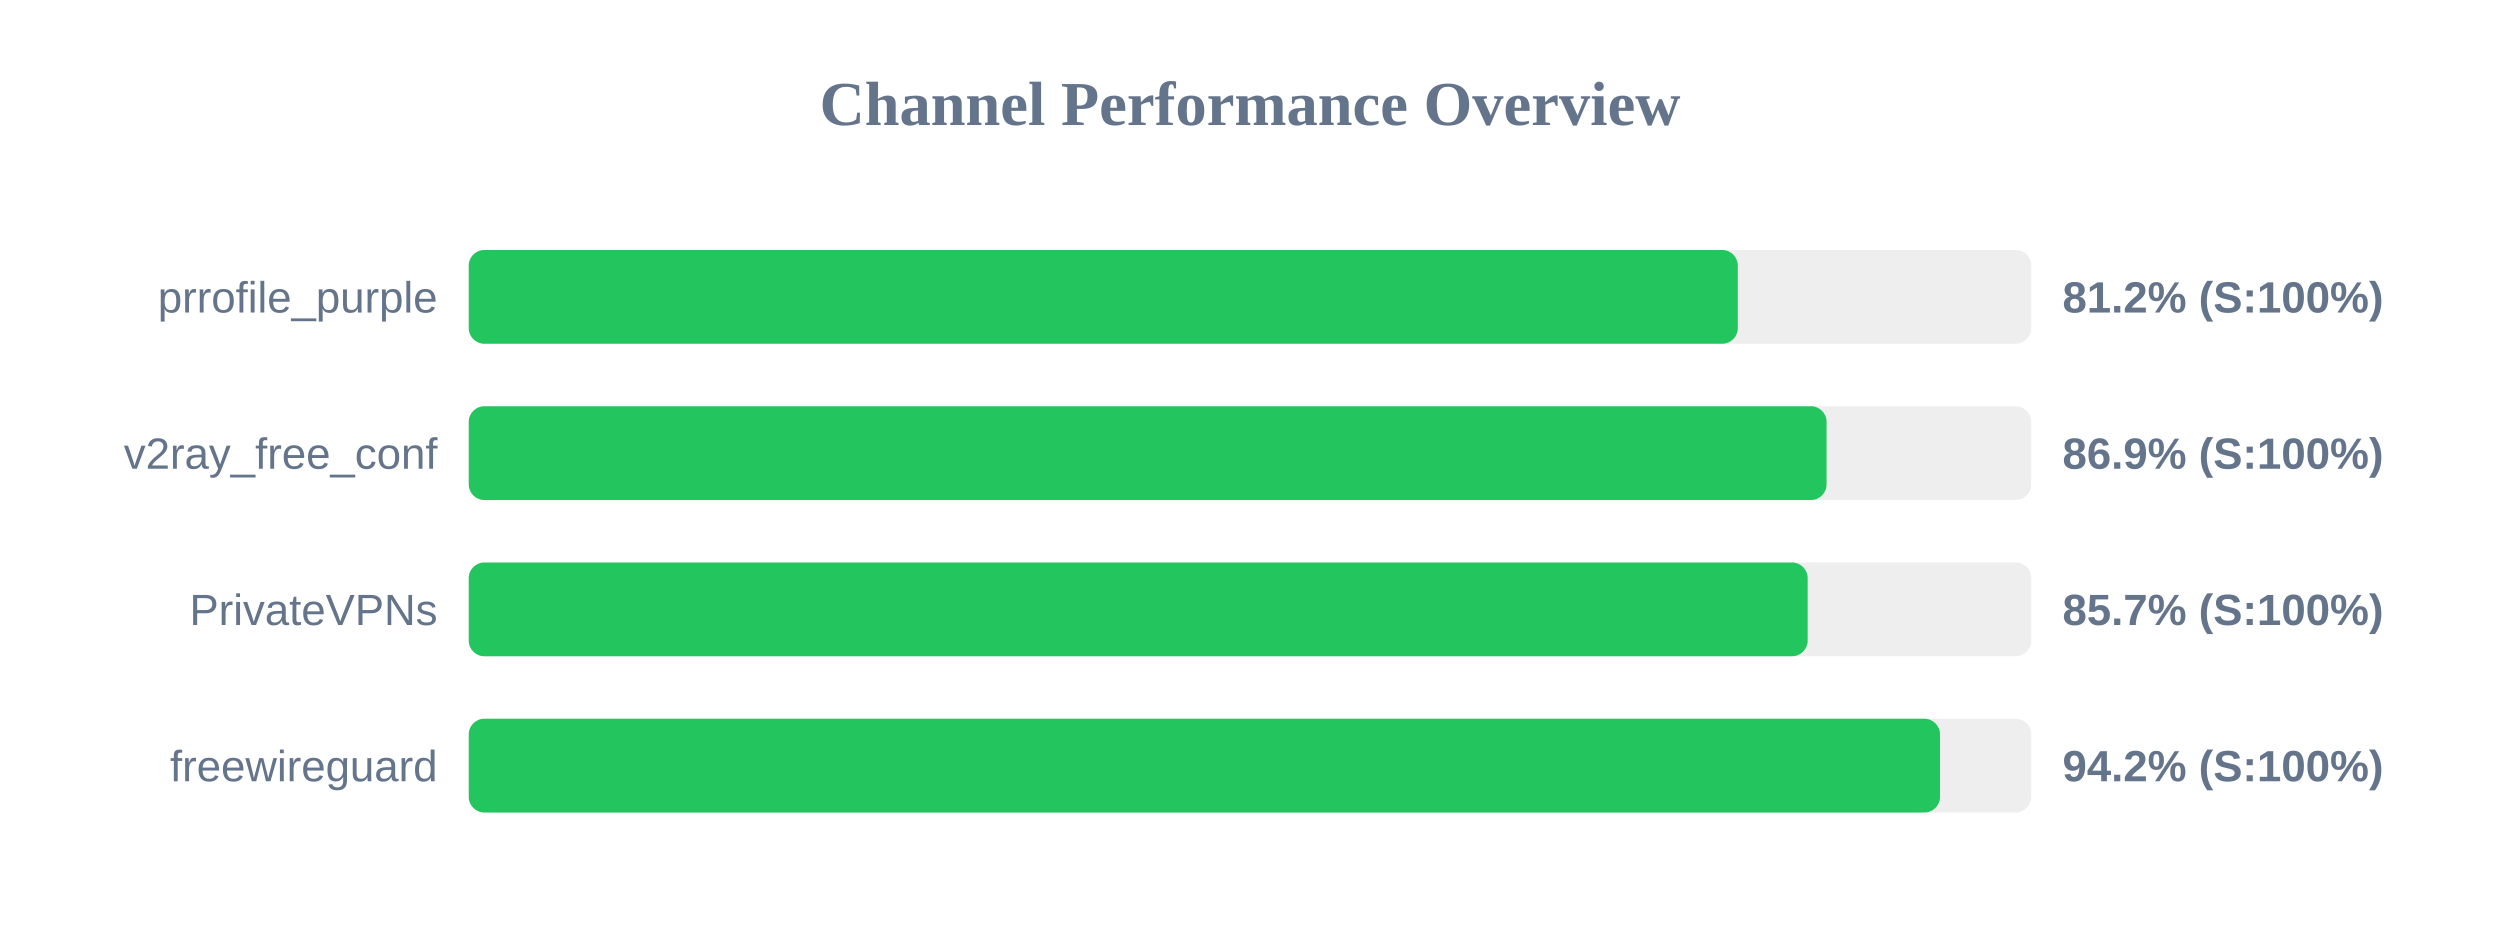
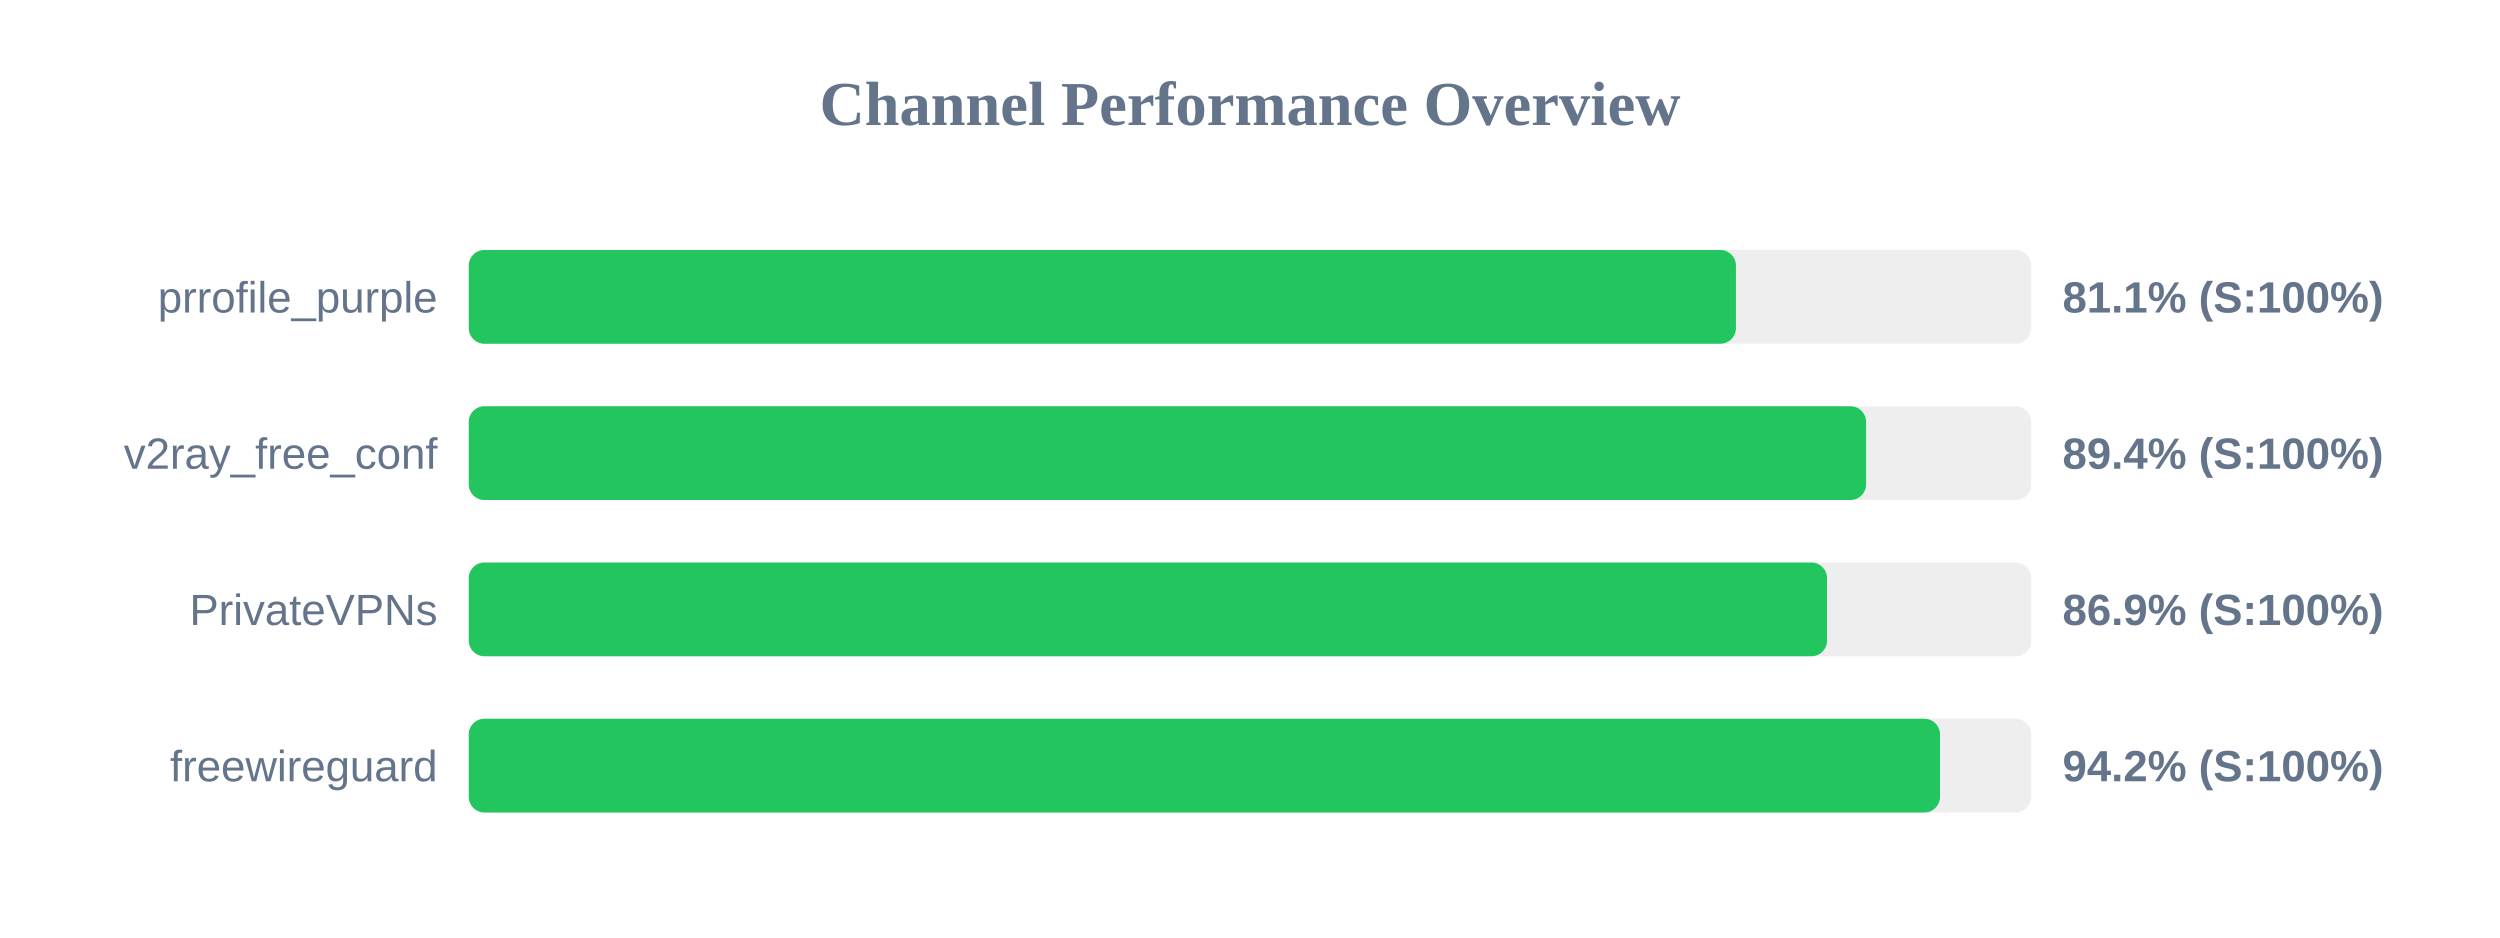
<svg xmlns="http://www.w3.org/2000/svg" width="800" height="300" version="1.1">
  <style>
        .row { font: 14px Arial; fill: #64748b; }
        .score { font: bold 14px Arial; fill: #64748b; }
    </style>
  <text x="400" y="40" text-anchor="middle" font-size="20px" font-weight="bold" fill="#64748b">Channel Performance Overview</text>
  <rect x="150" y="80" width="500" height="30" fill="#eee" rx="5" />
-   <rect x="150" y="80" width="406.1" height="30" fill="#22c55e" rx="5" />
+   <rect x="150" y="80" width="405.5" height="30" fill="#22c55e" rx="5" />
  <text x="140" y="100" text-anchor="end" class="row">prrofile_purple</text>
-   <text x="660" y="100" text-anchor="start" class="score">81.2% (S:100%)</text>
+   <text x="660" y="100" text-anchor="start" class="score">81.1% (S:100%)</text>
  <rect x="150" y="130" width="500" height="30" fill="#eee" rx="5" />
-   <rect x="150" y="130" width="434.5" height="30" fill="#22c55e" rx="5" />
+   <rect x="150" y="130" width="447.15" height="30" fill="#22c55e" rx="5" />
  <text x="140" y="150" text-anchor="end" class="row">v2ray_free_conf</text>
-   <text x="660" y="150" text-anchor="start" class="score">86.9% (S:100%)</text>
+   <text x="660" y="150" text-anchor="start" class="score">89.4% (S:100%)</text>
  <rect x="150" y="180" width="500" height="30" fill="#eee" rx="5" />
-   <rect x="150" y="180" width="428.45" height="30" fill="#22c55e" rx="5" />
+   <rect x="150" y="180" width="434.65" height="30" fill="#22c55e" rx="5" />
  <text x="140" y="200" text-anchor="end" class="row">PrivateVPNs</text>
-   <text x="660" y="200" text-anchor="start" class="score">85.7% (S:100%)</text>
+   <text x="660" y="200" text-anchor="start" class="score">86.9% (S:100%)</text>
  <rect x="150" y="230" width="500" height="30" fill="#eee" rx="5" />
  <rect x="150" y="230" width="470.8" height="30" fill="#22c55e" rx="5" />
  <text x="140" y="250" text-anchor="end" class="row">freewireguard</text>
  <text x="660" y="250" text-anchor="start" class="score">94.2% (S:100%)</text>
</svg>
